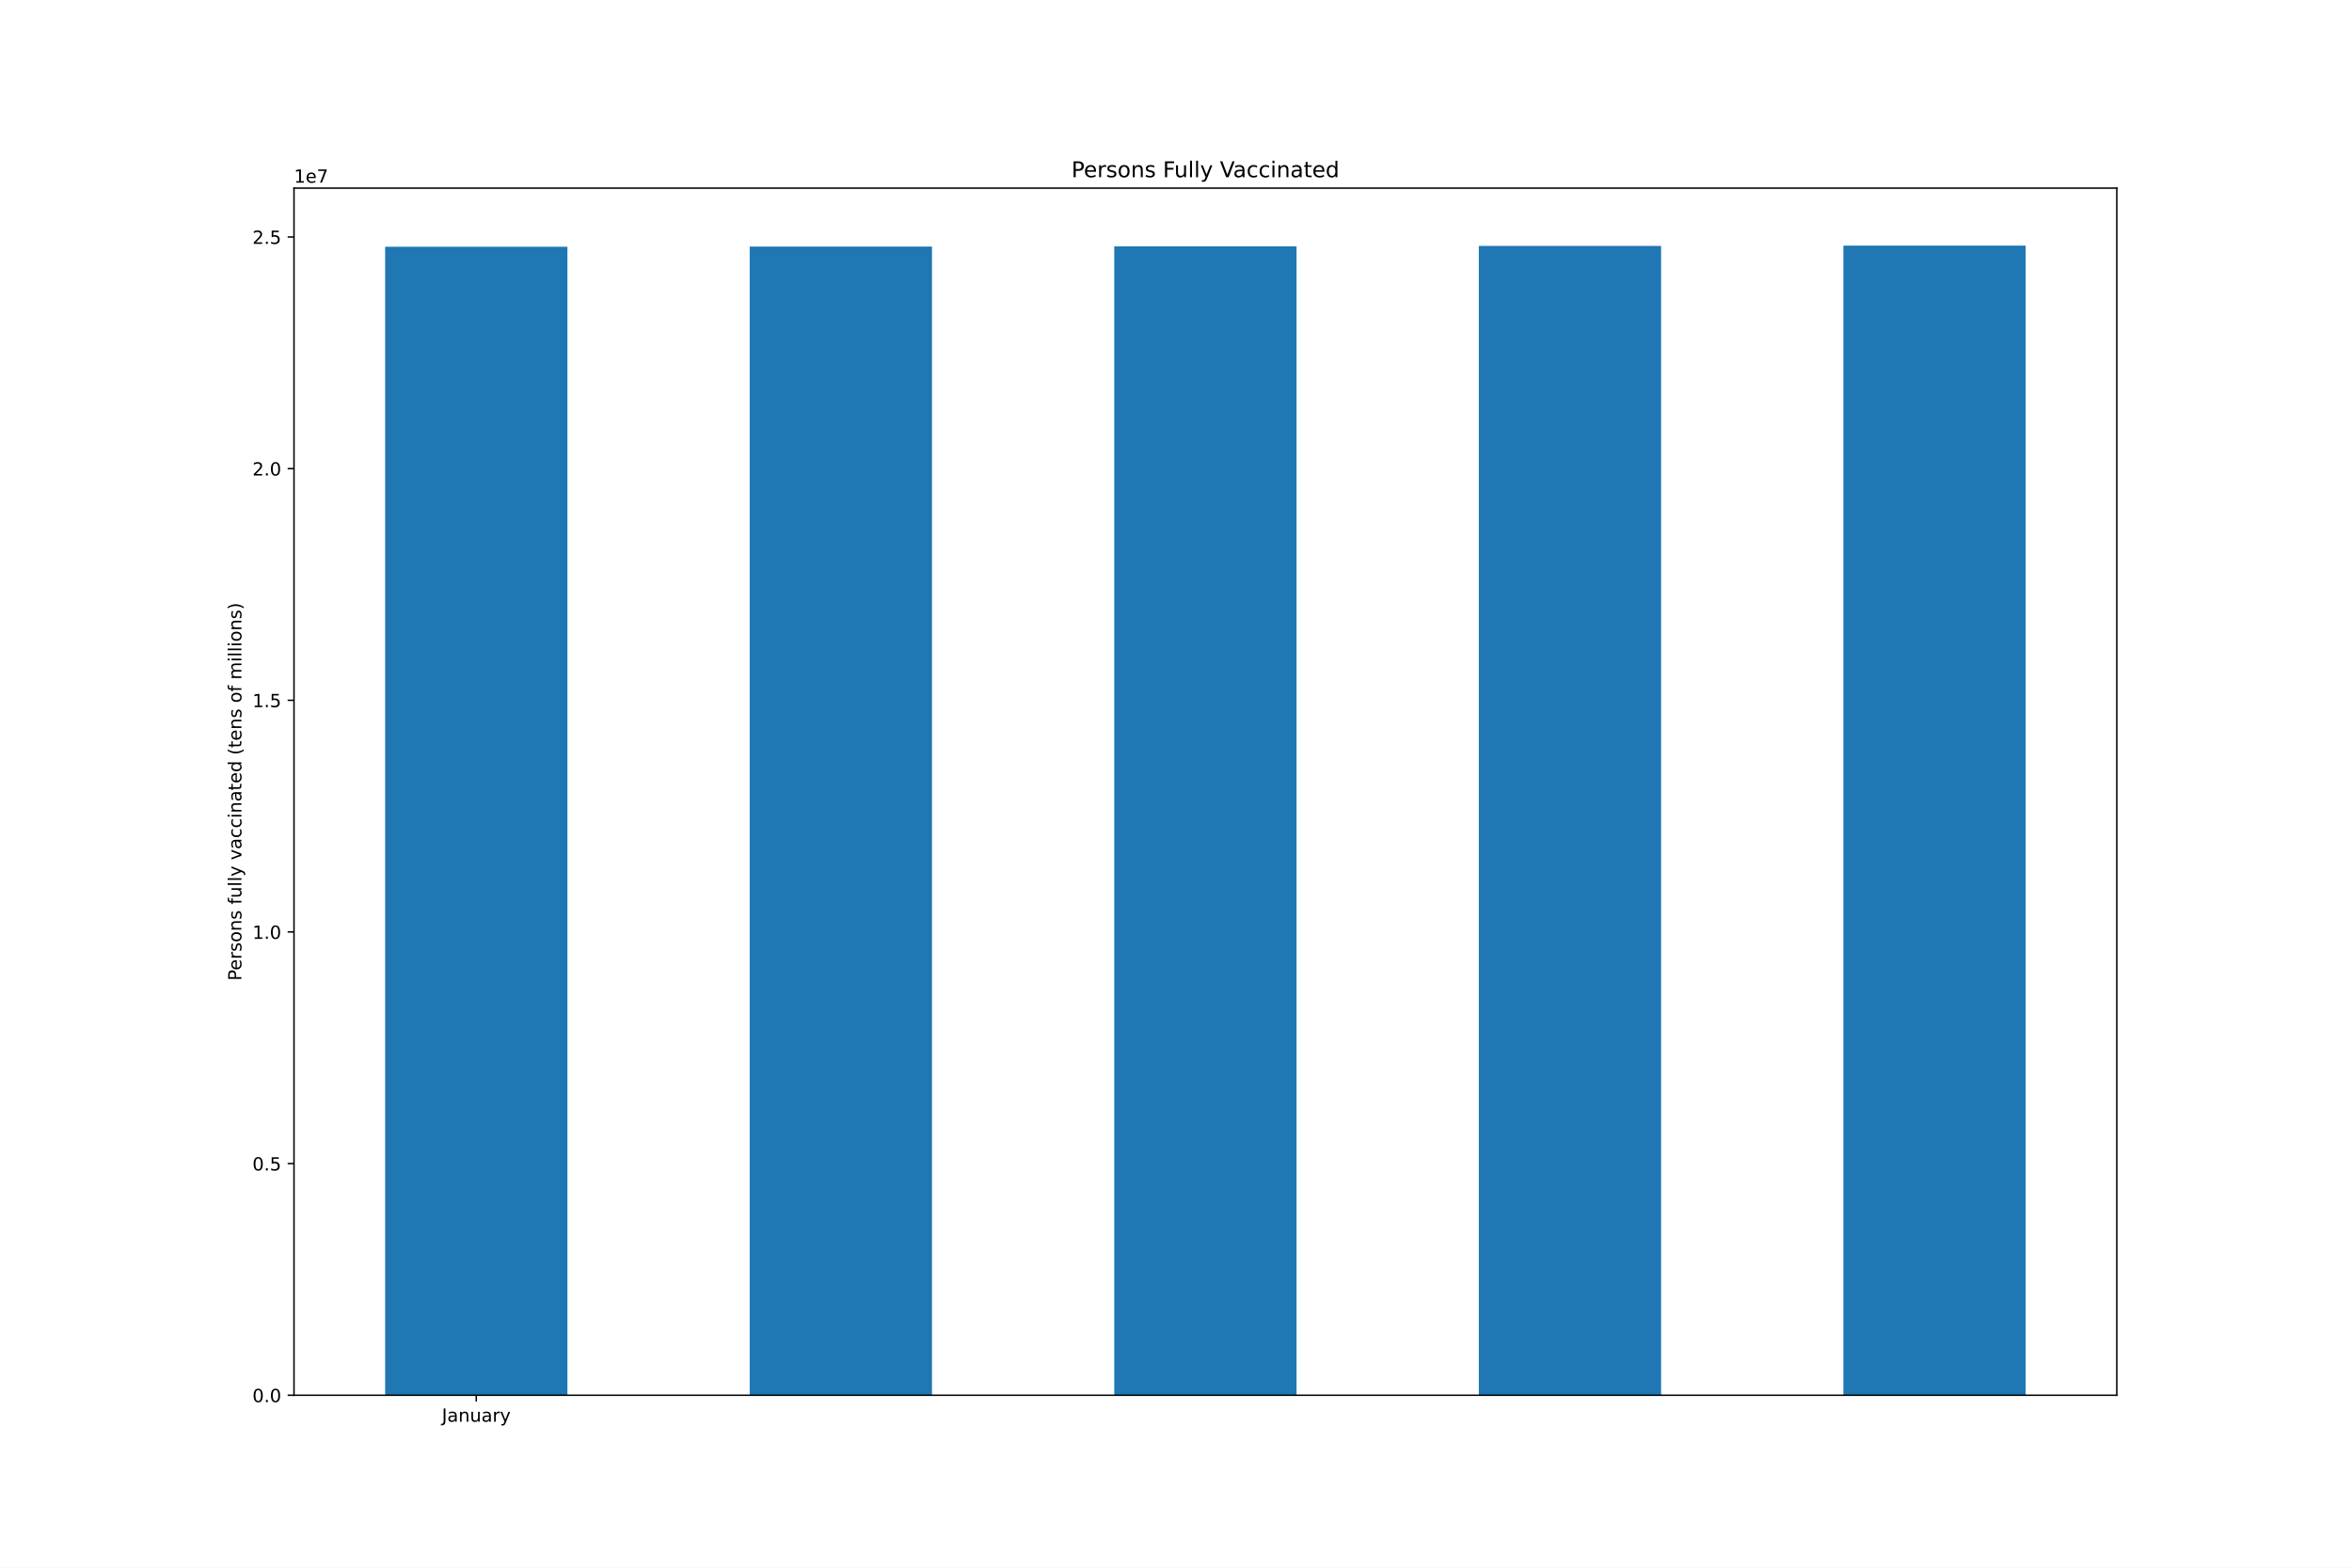
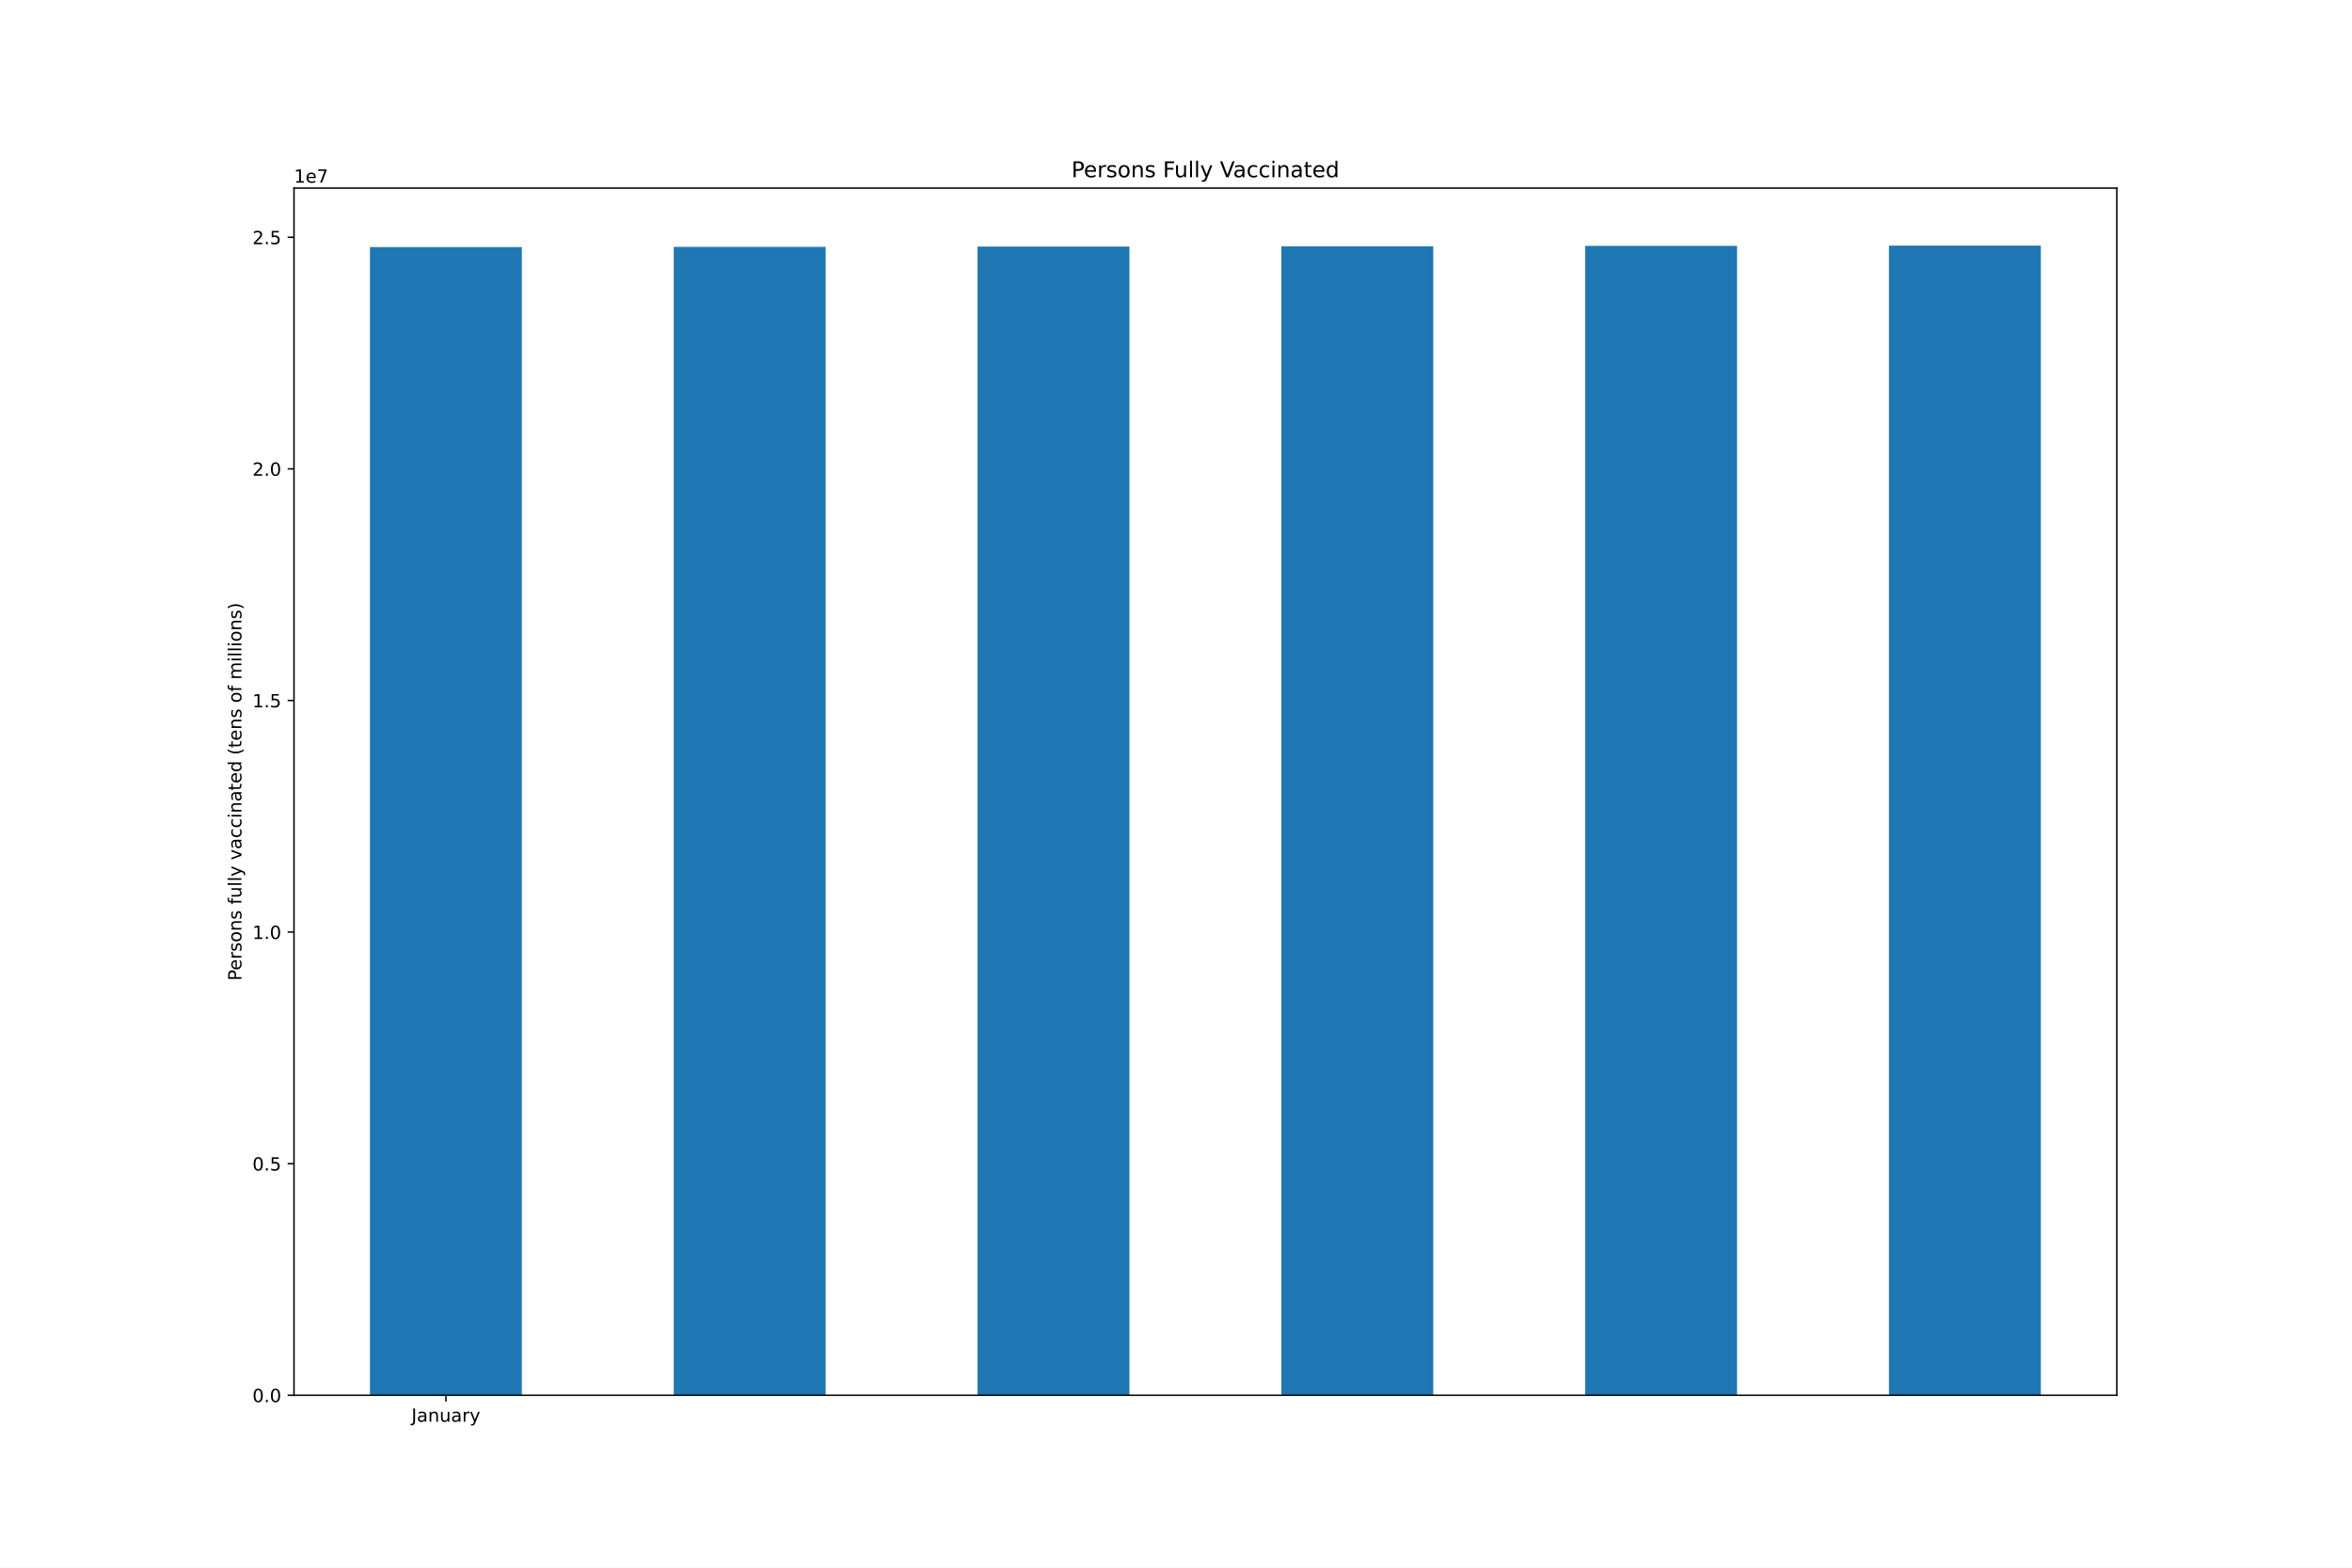
<svg xmlns="http://www.w3.org/2000/svg" xmlns:xlink="http://www.w3.org/1999/xlink" height="864pt" version="1.1" viewBox="0 0 1296 864" width="1296pt">
  <defs>
    <style type="text/css">*{stroke-linecap:butt;stroke-linejoin:round;}</style>
  </defs>
  <g id="figure_1">
    <g id="patch_1">
      <path d="M 0 864  L 1296 864  L 1296 0  L 0 0  z " style="fill:#ffffff;" />
    </g>
    <g id="axes_1">
      <g id="patch_2">
        <path d="M 162 768.96  L 1166.4 768.96  L 1166.4 103.68  L 162 103.68  z " style="fill:#ffffff;" />
      </g>
      <g id="patch_3">
-         <path clip-path="url(#pafd289391d)" d="M 212.22 768.96  L 312.66 768.96  L 312.66 136.004  L 212.22 136.004  z " style="fill:#1f77b4;" />
+         <path clip-path="url(#pe0dfdd1328)" d="M 203.85 768.96  L 287.55 768.96  L 287.55 136.167  L 203.85 136.167  z " style="fill:#1f77b4;" />
      </g>
      <g id="patch_4">
-         <path clip-path="url(#pafd289391d)" d="M 413.1 768.96  L 513.54 768.96  L 513.54 135.898  L 413.1 135.898  z " style="fill:#1f77b4;" />
+         <path clip-path="url(#pe0dfdd1328)" d="M 371.25 768.96  L 454.95 768.96  L 454.95 136.062  L 371.25 136.062  z " style="fill:#1f77b4;" />
      </g>
      <g id="patch_5">
-         <path clip-path="url(#pafd289391d)" d="M 613.98 768.96  L 714.42 768.96  L 714.42 135.739  L 613.98 135.739  z " style="fill:#1f77b4;" />
+         <path clip-path="url(#pe0dfdd1328)" d="M 538.65 768.96  L 622.35 768.96  L 622.35 135.902  L 538.65 135.902  z " style="fill:#1f77b4;" />
      </g>
      <g id="patch_6">
-         <path clip-path="url(#pafd289391d)" d="M 814.86 768.96  L 915.3 768.96  L 915.3 135.56  L 814.86 135.56  z " style="fill:#1f77b4;" />
+         <path clip-path="url(#pe0dfdd1328)" d="M 706.05 768.96  L 789.75 768.96  L 789.75 135.723  L 706.05 135.723  z " style="fill:#1f77b4;" />
      </g>
      <g id="patch_7">
-         <path clip-path="url(#pafd289391d)" d="M 1015.74 768.96  L 1116.18 768.96  L 1116.18 135.36  L 1015.74 135.36  z " style="fill:#1f77b4;" />
+         <path clip-path="url(#pe0dfdd1328)" d="M 873.45 768.96  L 957.15 768.96  L 957.15 135.524  L 873.45 135.524  z " style="fill:#1f77b4;" />
+       </g>
+       <g id="patch_8">
+         <path clip-path="url(#pe0dfdd1328)" d="M 1040.85 768.96  L 1124.55 768.96  L 1124.55 135.36  L 1040.85 135.36  z " style="fill:#1f77b4;" />
      </g>
      <g id="matplotlib.axis_1">
        <g id="xtick_1">
          <g id="line2d_1">
            <defs>
-               <path d="M 0 0  L 0 3.5  " id="mc071eb729b" style="stroke:#000000;stroke-width:0.8;" />
-             </defs>
-             <g>
-               <use style="stroke:#000000;stroke-width:0.8;" x="262.44" xlink:href="#mc071eb729b" y="768.96" />
+               <path d="M 0 0  L 0 3.5  " id="mc6155b47a3" style="stroke:#000000;stroke-width:0.8;" />
+             </defs>
+             <g>
+               <use style="stroke:#000000;stroke-width:0.8;" x="245.7" xlink:href="#mc6155b47a3" y="768.96" />
            </g>
          </g>
          <g id="text_1">
-             <g transform="translate(243.4845 783.5584)scale(0.1 -0.1)">
+             <g transform="translate(226.7445 783.5584)scale(0.1 -0.1)">
              <defs>
                <path d="M 628 4666  L 1259 4666  L 1259 325  Q 1259 -519 939 -900  Q 619 -1281 -91 -1281  L -331 -1281  L -331 -750  L -134 -750  Q 284 -750 456 -515  Q 628 -281 628 325  L 628 4666  z " id="DejaVuSans-4a" transform="scale(0.015625)" />
                <path d="M 2194 1759  Q 1497 1759 1228 1600  Q 959 1441 959 1056  Q 959 750 1161 570  Q 1363 391 1709 391  Q 2188 391 2477 730  Q 2766 1069 2766 1631  L 2766 1759  L 2194 1759  z M 3341 1997  L 3341 0  L 2766 0  L 2766 531  Q 2569 213 2275 61  Q 1981 -91 1556 -91  Q 1019 -91 701 211  Q 384 513 384 1019  Q 384 1609 779 1909  Q 1175 2209 1959 2209  L 2766 2209  L 2766 2266  Q 2766 2663 2505 2880  Q 2244 3097 1772 3097  Q 1472 3097 1187 3025  Q 903 2953 641 2809  L 641 3341  Q 956 3463 1253 3523  Q 1550 3584 1831 3584  Q 2591 3584 2966 3190  Q 3341 2797 3341 1997  z " id="DejaVuSans-61" transform="scale(0.015625)" />
                <path d="M 3513 2113  L 3513 0  L 2938 0  L 2938 2094  Q 2938 2591 2744 2837  Q 2550 3084 2163 3084  Q 1697 3084 1428 2787  Q 1159 2491 1159 1978  L 1159 0  L 581 0  L 581 3500  L 1159 3500  L 1159 2956  Q 1366 3272 1645 3428  Q 1925 3584 2291 3584  Q 2894 3584 3203 3211  Q 3513 2838 3513 2113  z " id="DejaVuSans-6e" transform="scale(0.015625)" />
                <path d="M 544 1381  L 544 3500  L 1119 3500  L 1119 1403  Q 1119 906 1312 657  Q 1506 409 1894 409  Q 2359 409 2629 706  Q 2900 1003 2900 1516  L 2900 3500  L 3475 3500  L 3475 0  L 2900 0  L 2900 538  Q 2691 219 2414 64  Q 2138 -91 1772 -91  Q 1169 -91 856 284  Q 544 659 544 1381  z M 1991 3584  L 1991 3584  z " id="DejaVuSans-75" transform="scale(0.015625)" />
                <path d="M 2631 2963  Q 2534 3019 2420 3045  Q 2306 3072 2169 3072  Q 1681 3072 1420 2755  Q 1159 2438 1159 1844  L 1159 0  L 581 0  L 581 3500  L 1159 3500  L 1159 2956  Q 1341 3275 1631 3429  Q 1922 3584 2338 3584  Q 2397 3584 2469 3576  Q 2541 3569 2628 3553  L 2631 2963  z " id="DejaVuSans-72" transform="scale(0.015625)" />
                <path d="M 2059 -325  Q 1816 -950 1584 -1140  Q 1353 -1331 966 -1331  L 506 -1331  L 506 -850  L 844 -850  Q 1081 -850 1212 -737  Q 1344 -625 1503 -206  L 1606 56  L 191 3500  L 800 3500  L 1894 763  L 2988 3500  L 3597 3500  L 2059 -325  z " id="DejaVuSans-79" transform="scale(0.015625)" />
              </defs>
              <use xlink:href="#DejaVuSans-4a" />
              <use x="29.492" xlink:href="#DejaVuSans-61" />
              <use x="90.771" xlink:href="#DejaVuSans-6e" />
              <use x="154.15" xlink:href="#DejaVuSans-75" />
              <use x="217.529" xlink:href="#DejaVuSans-61" />
              <use x="278.809" xlink:href="#DejaVuSans-72" />
              <use x="319.922" xlink:href="#DejaVuSans-79" />
            </g>
          </g>
        </g>
      </g>
      <g id="matplotlib.axis_2">
        <g id="ytick_1">
          <g id="line2d_2">
            <defs>
-               <path d="M 0 0  L -3.5 0  " id="m4bf2ee1108" style="stroke:#000000;stroke-width:0.8;" />
-             </defs>
-             <g>
-               <use style="stroke:#000000;stroke-width:0.8;" x="162" xlink:href="#m4bf2ee1108" y="768.96" />
+               <path d="M 0 0  L -3.5 0  " id="m19ed5752cb" style="stroke:#000000;stroke-width:0.8;" />
+             </defs>
+             <g>
+               <use style="stroke:#000000;stroke-width:0.8;" x="162" xlink:href="#m19ed5752cb" y="768.96" />
            </g>
          </g>
          <g id="text_2">
            <g transform="translate(139.0969 772.7592)scale(0.1 -0.1)">
              <defs>
                <path d="M 2034 4250  Q 1547 4250 1301 3770  Q 1056 3291 1056 2328  Q 1056 1369 1301 889  Q 1547 409 2034 409  Q 2525 409 2770 889  Q 3016 1369 3016 2328  Q 3016 3291 2770 3770  Q 2525 4250 2034 4250  z M 2034 4750  Q 2819 4750 3233 4129  Q 3647 3509 3647 2328  Q 3647 1150 3233 529  Q 2819 -91 2034 -91  Q 1250 -91 836 529  Q 422 1150 422 2328  Q 422 3509 836 4129  Q 1250 4750 2034 4750  z " id="DejaVuSans-30" transform="scale(0.015625)" />
                <path d="M 684 794  L 1344 794  L 1344 0  L 684 0  L 684 794  z " id="DejaVuSans-2e" transform="scale(0.015625)" />
              </defs>
              <use xlink:href="#DejaVuSans-30" />
              <use x="63.623" xlink:href="#DejaVuSans-2e" />
              <use x="95.41" xlink:href="#DejaVuSans-30" />
            </g>
          </g>
        </g>
        <g id="ytick_2">
          <g id="line2d_3">
            <g>
-               <use style="stroke:#000000;stroke-width:0.8;" x="162" xlink:href="#m4bf2ee1108" y="641.289" />
+               <use style="stroke:#000000;stroke-width:0.8;" x="162" xlink:href="#m19ed5752cb" y="641.322" />
            </g>
          </g>
          <g id="text_3">
-             <g transform="translate(139.0969 645.0887)scale(0.1 -0.1)">
+             <g transform="translate(139.0969 645.1217)scale(0.1 -0.1)">
              <defs>
                <path d="M 691 4666  L 3169 4666  L 3169 4134  L 1269 4134  L 1269 2991  Q 1406 3038 1543 3061  Q 1681 3084 1819 3084  Q 2600 3084 3056 2656  Q 3513 2228 3513 1497  Q 3513 744 3044 326  Q 2575 -91 1722 -91  Q 1428 -91 1123 -41  Q 819 9 494 109  L 494 744  Q 775 591 1075 516  Q 1375 441 1709 441  Q 2250 441 2565 725  Q 2881 1009 2881 1497  Q 2881 1984 2565 2268  Q 2250 2553 1709 2553  Q 1456 2553 1204 2497  Q 953 2441 691 2322  L 691 4666  z " id="DejaVuSans-35" transform="scale(0.015625)" />
              </defs>
              <use xlink:href="#DejaVuSans-30" />
              <use x="63.623" xlink:href="#DejaVuSans-2e" />
              <use x="95.41" xlink:href="#DejaVuSans-35" />
            </g>
          </g>
        </g>
        <g id="ytick_3">
          <g id="line2d_4">
            <g>
-               <use style="stroke:#000000;stroke-width:0.8;" x="162" xlink:href="#m4bf2ee1108" y="513.619" />
+               <use style="stroke:#000000;stroke-width:0.8;" x="162" xlink:href="#m19ed5752cb" y="513.685" />
            </g>
          </g>
          <g id="text_4">
-             <g transform="translate(139.0969 517.4182)scale(0.1 -0.1)">
+             <g transform="translate(139.0969 517.4842)scale(0.1 -0.1)">
              <defs>
                <path d="M 794 531  L 1825 531  L 1825 4091  L 703 3866  L 703 4441  L 1819 4666  L 2450 4666  L 2450 531  L 3481 531  L 3481 0  L 794 0  L 794 531  z " id="DejaVuSans-31" transform="scale(0.015625)" />
              </defs>
              <use xlink:href="#DejaVuSans-31" />
              <use x="63.623" xlink:href="#DejaVuSans-2e" />
              <use x="95.41" xlink:href="#DejaVuSans-30" />
            </g>
          </g>
        </g>
        <g id="ytick_4">
          <g id="line2d_5">
            <g>
-               <use style="stroke:#000000;stroke-width:0.8;" x="162" xlink:href="#m4bf2ee1108" y="385.948" />
+               <use style="stroke:#000000;stroke-width:0.8;" x="162" xlink:href="#m19ed5752cb" y="386.047" />
            </g>
          </g>
          <g id="text_5">
-             <g transform="translate(139.0969 389.7477)scale(0.1 -0.1)">
+             <g transform="translate(139.0969 389.8467)scale(0.1 -0.1)">
              <use xlink:href="#DejaVuSans-31" />
              <use x="63.623" xlink:href="#DejaVuSans-2e" />
              <use x="95.41" xlink:href="#DejaVuSans-35" />
            </g>
          </g>
        </g>
        <g id="ytick_5">
          <g id="line2d_6">
            <g>
-               <use style="stroke:#000000;stroke-width:0.8;" x="162" xlink:href="#m4bf2ee1108" y="258.278" />
+               <use style="stroke:#000000;stroke-width:0.8;" x="162" xlink:href="#m19ed5752cb" y="258.41" />
            </g>
          </g>
          <g id="text_6">
-             <g transform="translate(139.0969 262.0772)scale(0.1 -0.1)">
+             <g transform="translate(139.0969 262.2092)scale(0.1 -0.1)">
              <defs>
                <path d="M 1228 531  L 3431 531  L 3431 0  L 469 0  L 469 531  Q 828 903 1448 1529  Q 2069 2156 2228 2338  Q 2531 2678 2651 2914  Q 2772 3150 2772 3378  Q 2772 3750 2511 3984  Q 2250 4219 1831 4219  Q 1534 4219 1204 4116  Q 875 4013 500 3803  L 500 4441  Q 881 4594 1212 4672  Q 1544 4750 1819 4750  Q 2544 4750 2975 4387  Q 3406 4025 3406 3419  Q 3406 3131 3298 2873  Q 3191 2616 2906 2266  Q 2828 2175 2409 1742  Q 1991 1309 1228 531  z " id="DejaVuSans-32" transform="scale(0.015625)" />
              </defs>
              <use xlink:href="#DejaVuSans-32" />
              <use x="63.623" xlink:href="#DejaVuSans-2e" />
              <use x="95.41" xlink:href="#DejaVuSans-30" />
            </g>
          </g>
        </g>
        <g id="ytick_6">
          <g id="line2d_7">
            <g>
-               <use style="stroke:#000000;stroke-width:0.8;" x="162" xlink:href="#m4bf2ee1108" y="130.607" />
+               <use style="stroke:#000000;stroke-width:0.8;" x="162" xlink:href="#m19ed5752cb" y="130.772" />
            </g>
          </g>
          <g id="text_7">
-             <g transform="translate(139.0969 134.4067)scale(0.1 -0.1)">
+             <g transform="translate(139.0969 134.5716)scale(0.1 -0.1)">
              <use xlink:href="#DejaVuSans-32" />
              <use x="63.623" xlink:href="#DejaVuSans-2e" />
              <use x="95.41" xlink:href="#DejaVuSans-35" />
            </g>
          </g>
        </g>
        <g id="text_8">
          <g transform="translate(133.0172 540.4802)rotate(-90)scale(0.1 -0.1)">
            <defs>
              <path d="M 1259 4147  L 1259 2394  L 2053 2394  Q 2494 2394 2734 2622  Q 2975 2850 2975 3272  Q 2975 3691 2734 3919  Q 2494 4147 2053 4147  L 1259 4147  z M 628 4666  L 2053 4666  Q 2838 4666 3239 4311  Q 3641 3956 3641 3272  Q 3641 2581 3239 2228  Q 2838 1875 2053 1875  L 1259 1875  L 1259 0  L 628 0  L 628 4666  z " id="DejaVuSans-50" transform="scale(0.015625)" />
              <path d="M 3597 1894  L 3597 1613  L 953 1613  Q 991 1019 1311 708  Q 1631 397 2203 397  Q 2534 397 2845 478  Q 3156 559 3463 722  L 3463 178  Q 3153 47 2828 -22  Q 2503 -91 2169 -91  Q 1331 -91 842 396  Q 353 884 353 1716  Q 353 2575 817 3079  Q 1281 3584 2069 3584  Q 2775 3584 3186 3129  Q 3597 2675 3597 1894  z M 3022 2063  Q 3016 2534 2758 2815  Q 2500 3097 2075 3097  Q 1594 3097 1305 2825  Q 1016 2553 972 2059  L 3022 2063  z " id="DejaVuSans-65" transform="scale(0.015625)" />
              <path d="M 2834 3397  L 2834 2853  Q 2591 2978 2328 3040  Q 2066 3103 1784 3103  Q 1356 3103 1142 2972  Q 928 2841 928 2578  Q 928 2378 1081 2264  Q 1234 2150 1697 2047  L 1894 2003  Q 2506 1872 2764 1633  Q 3022 1394 3022 966  Q 3022 478 2636 193  Q 2250 -91 1575 -91  Q 1294 -91 989 -36  Q 684 19 347 128  L 347 722  Q 666 556 975 473  Q 1284 391 1588 391  Q 1994 391 2212 530  Q 2431 669 2431 922  Q 2431 1156 2273 1281  Q 2116 1406 1581 1522  L 1381 1569  Q 847 1681 609 1914  Q 372 2147 372 2553  Q 372 3047 722 3315  Q 1072 3584 1716 3584  Q 2034 3584 2315 3537  Q 2597 3491 2834 3397  z " id="DejaVuSans-73" transform="scale(0.015625)" />
              <path d="M 1959 3097  Q 1497 3097 1228 2736  Q 959 2375 959 1747  Q 959 1119 1226 758  Q 1494 397 1959 397  Q 2419 397 2687 759  Q 2956 1122 2956 1747  Q 2956 2369 2687 2733  Q 2419 3097 1959 3097  z M 1959 3584  Q 2709 3584 3137 3096  Q 3566 2609 3566 1747  Q 3566 888 3137 398  Q 2709 -91 1959 -91  Q 1206 -91 779 398  Q 353 888 353 1747  Q 353 2609 779 3096  Q 1206 3584 1959 3584  z " id="DejaVuSans-6f" transform="scale(0.015625)" />
              <path id="DejaVuSans-20" transform="scale(0.015625)" />
              <path d="M 2375 4863  L 2375 4384  L 1825 4384  Q 1516 4384 1395 4259  Q 1275 4134 1275 3809  L 1275 3500  L 2222 3500  L 2222 3053  L 1275 3053  L 1275 0  L 697 0  L 697 3053  L 147 3053  L 147 3500  L 697 3500  L 697 3744  Q 697 4328 969 4595  Q 1241 4863 1831 4863  L 2375 4863  z " id="DejaVuSans-66" transform="scale(0.015625)" />
              <path d="M 603 4863  L 1178 4863  L 1178 0  L 603 0  L 603 4863  z " id="DejaVuSans-6c" transform="scale(0.015625)" />
              <path d="M 191 3500  L 800 3500  L 1894 563  L 2988 3500  L 3597 3500  L 2284 0  L 1503 0  L 191 3500  z " id="DejaVuSans-76" transform="scale(0.015625)" />
              <path d="M 3122 3366  L 3122 2828  Q 2878 2963 2633 3030  Q 2388 3097 2138 3097  Q 1578 3097 1268 2742  Q 959 2388 959 1747  Q 959 1106 1268 751  Q 1578 397 2138 397  Q 2388 397 2633 464  Q 2878 531 3122 666  L 3122 134  Q 2881 22 2623 -34  Q 2366 -91 2075 -91  Q 1284 -91 818 406  Q 353 903 353 1747  Q 353 2603 823 3093  Q 1294 3584 2113 3584  Q 2378 3584 2631 3529  Q 2884 3475 3122 3366  z " id="DejaVuSans-63" transform="scale(0.015625)" />
              <path d="M 603 3500  L 1178 3500  L 1178 0  L 603 0  L 603 3500  z M 603 4863  L 1178 4863  L 1178 4134  L 603 4134  L 603 4863  z " id="DejaVuSans-69" transform="scale(0.015625)" />
              <path d="M 1172 4494  L 1172 3500  L 2356 3500  L 2356 3053  L 1172 3053  L 1172 1153  Q 1172 725 1289 603  Q 1406 481 1766 481  L 2356 481  L 2356 0  L 1766 0  Q 1100 0 847 248  Q 594 497 594 1153  L 594 3053  L 172 3053  L 172 3500  L 594 3500  L 594 4494  L 1172 4494  z " id="DejaVuSans-74" transform="scale(0.015625)" />
              <path d="M 2906 2969  L 2906 4863  L 3481 4863  L 3481 0  L 2906 0  L 2906 525  Q 2725 213 2448 61  Q 2172 -91 1784 -91  Q 1150 -91 751 415  Q 353 922 353 1747  Q 353 2572 751 3078  Q 1150 3584 1784 3584  Q 2172 3584 2448 3432  Q 2725 3281 2906 2969  z M 947 1747  Q 947 1113 1208 752  Q 1469 391 1925 391  Q 2381 391 2643 752  Q 2906 1113 2906 1747  Q 2906 2381 2643 2742  Q 2381 3103 1925 3103  Q 1469 3103 1208 2742  Q 947 2381 947 1747  z " id="DejaVuSans-64" transform="scale(0.015625)" />
              <path d="M 1984 4856  Q 1566 4138 1362 3434  Q 1159 2731 1159 2009  Q 1159 1288 1364 580  Q 1569 -128 1984 -844  L 1484 -844  Q 1016 -109 783 600  Q 550 1309 550 2009  Q 550 2706 781 3412  Q 1013 4119 1484 4856  L 1984 4856  z " id="DejaVuSans-28" transform="scale(0.015625)" />
              <path d="M 3328 2828  Q 3544 3216 3844 3400  Q 4144 3584 4550 3584  Q 5097 3584 5394 3201  Q 5691 2819 5691 2113  L 5691 0  L 5113 0  L 5113 2094  Q 5113 2597 4934 2840  Q 4756 3084 4391 3084  Q 3944 3084 3684 2787  Q 3425 2491 3425 1978  L 3425 0  L 2847 0  L 2847 2094  Q 2847 2600 2669 2842  Q 2491 3084 2119 3084  Q 1678 3084 1418 2786  Q 1159 2488 1159 1978  L 1159 0  L 581 0  L 581 3500  L 1159 3500  L 1159 2956  Q 1356 3278 1631 3431  Q 1906 3584 2284 3584  Q 2666 3584 2933 3390  Q 3200 3197 3328 2828  z " id="DejaVuSans-6d" transform="scale(0.015625)" />
              <path d="M 513 4856  L 1013 4856  Q 1481 4119 1714 3412  Q 1947 2706 1947 2009  Q 1947 1309 1714 600  Q 1481 -109 1013 -844  L 513 -844  Q 928 -128 1133 580  Q 1338 1288 1338 2009  Q 1338 2731 1133 3434  Q 928 4138 513 4856  z " id="DejaVuSans-29" transform="scale(0.015625)" />
            </defs>
            <use xlink:href="#DejaVuSans-50" />
            <use x="56.678" xlink:href="#DejaVuSans-65" />
            <use x="118.201" xlink:href="#DejaVuSans-72" />
            <use x="159.314" xlink:href="#DejaVuSans-73" />
            <use x="211.414" xlink:href="#DejaVuSans-6f" />
            <use x="272.596" xlink:href="#DejaVuSans-6e" />
            <use x="335.975" xlink:href="#DejaVuSans-73" />
            <use x="388.074" xlink:href="#DejaVuSans-20" />
            <use x="419.861" xlink:href="#DejaVuSans-66" />
            <use x="455.066" xlink:href="#DejaVuSans-75" />
            <use x="518.445" xlink:href="#DejaVuSans-6c" />
            <use x="546.229" xlink:href="#DejaVuSans-6c" />
            <use x="574.012" xlink:href="#DejaVuSans-79" />
            <use x="633.191" xlink:href="#DejaVuSans-20" />
            <use x="664.979" xlink:href="#DejaVuSans-76" />
            <use x="724.158" xlink:href="#DejaVuSans-61" />
            <use x="785.438" xlink:href="#DejaVuSans-63" />
            <use x="840.418" xlink:href="#DejaVuSans-63" />
            <use x="895.398" xlink:href="#DejaVuSans-69" />
            <use x="923.182" xlink:href="#DejaVuSans-6e" />
            <use x="986.561" xlink:href="#DejaVuSans-61" />
            <use x="1047.84" xlink:href="#DejaVuSans-74" />
            <use x="1087.049" xlink:href="#DejaVuSans-65" />
            <use x="1148.572" xlink:href="#DejaVuSans-64" />
            <use x="1212.049" xlink:href="#DejaVuSans-20" />
            <use x="1243.836" xlink:href="#DejaVuSans-28" />
            <use x="1282.85" xlink:href="#DejaVuSans-74" />
            <use x="1322.059" xlink:href="#DejaVuSans-65" />
            <use x="1383.582" xlink:href="#DejaVuSans-6e" />
            <use x="1446.961" xlink:href="#DejaVuSans-73" />
            <use x="1499.061" xlink:href="#DejaVuSans-20" />
            <use x="1530.848" xlink:href="#DejaVuSans-6f" />
            <use x="1592.029" xlink:href="#DejaVuSans-66" />
            <use x="1627.234" xlink:href="#DejaVuSans-20" />
            <use x="1659.021" xlink:href="#DejaVuSans-6d" />
            <use x="1756.434" xlink:href="#DejaVuSans-69" />
            <use x="1784.217" xlink:href="#DejaVuSans-6c" />
            <use x="1812" xlink:href="#DejaVuSans-6c" />
            <use x="1839.783" xlink:href="#DejaVuSans-69" />
            <use x="1867.566" xlink:href="#DejaVuSans-6f" />
            <use x="1928.748" xlink:href="#DejaVuSans-6e" />
            <use x="1992.127" xlink:href="#DejaVuSans-73" />
            <use x="2044.227" xlink:href="#DejaVuSans-29" />
          </g>
        </g>
        <g id="text_9">
          <g transform="translate(162 100.68)scale(0.1 -0.1)">
            <defs>
              <path d="M 525 4666  L 3525 4666  L 3525 4397  L 1831 0  L 1172 0  L 2766 4134  L 525 4134  L 525 4666  z " id="DejaVuSans-37" transform="scale(0.015625)" />
            </defs>
            <use xlink:href="#DejaVuSans-31" />
            <use x="63.623" xlink:href="#DejaVuSans-65" />
            <use x="125.146" xlink:href="#DejaVuSans-37" />
          </g>
        </g>
      </g>
-       <g id="patch_8">
+       <g id="patch_9">
        <path d="M 162 768.96  L 162 103.68  " style="fill:none;stroke:#000000;stroke-linecap:square;stroke-linejoin:miter;stroke-width:0.8;" />
      </g>
-       <g id="patch_9">
+       <g id="patch_10">
        <path d="M 1166.4 768.96  L 1166.4 103.68  " style="fill:none;stroke:#000000;stroke-linecap:square;stroke-linejoin:miter;stroke-width:0.8;" />
      </g>
-       <g id="patch_10">
+       <g id="patch_11">
        <path d="M 162 768.96  L 1166.4 768.96  " style="fill:none;stroke:#000000;stroke-linecap:square;stroke-linejoin:miter;stroke-width:0.8;" />
      </g>
-       <g id="patch_11">
+       <g id="patch_12">
        <path d="M 162 103.68  L 1166.4 103.68  " style="fill:none;stroke:#000000;stroke-linecap:square;stroke-linejoin:miter;stroke-width:0.8;" />
      </g>
      <g id="text_10">
        <g transform="translate(590.3803 97.68)scale(0.12 -0.12)">
          <defs>
            <path d="M 628 4666  L 3309 4666  L 3309 4134  L 1259 4134  L 1259 2759  L 3109 2759  L 3109 2228  L 1259 2228  L 1259 0  L 628 0  L 628 4666  z " id="DejaVuSans-46" transform="scale(0.015625)" />
            <path d="M 1831 0  L 50 4666  L 709 4666  L 2188 738  L 3669 4666  L 4325 4666  L 2547 0  L 1831 0  z " id="DejaVuSans-56" transform="scale(0.015625)" />
          </defs>
          <use xlink:href="#DejaVuSans-50" />
          <use x="56.678" xlink:href="#DejaVuSans-65" />
          <use x="118.201" xlink:href="#DejaVuSans-72" />
          <use x="159.314" xlink:href="#DejaVuSans-73" />
          <use x="211.414" xlink:href="#DejaVuSans-6f" />
          <use x="272.596" xlink:href="#DejaVuSans-6e" />
          <use x="335.975" xlink:href="#DejaVuSans-73" />
          <use x="388.074" xlink:href="#DejaVuSans-20" />
          <use x="419.861" xlink:href="#DejaVuSans-46" />
          <use x="471.881" xlink:href="#DejaVuSans-75" />
          <use x="535.26" xlink:href="#DejaVuSans-6c" />
          <use x="563.043" xlink:href="#DejaVuSans-6c" />
          <use x="590.826" xlink:href="#DejaVuSans-79" />
          <use x="650.006" xlink:href="#DejaVuSans-20" />
          <use x="681.793" xlink:href="#DejaVuSans-56" />
          <use x="742.451" xlink:href="#DejaVuSans-61" />
          <use x="803.73" xlink:href="#DejaVuSans-63" />
          <use x="858.711" xlink:href="#DejaVuSans-63" />
          <use x="913.691" xlink:href="#DejaVuSans-69" />
          <use x="941.475" xlink:href="#DejaVuSans-6e" />
          <use x="1004.854" xlink:href="#DejaVuSans-61" />
          <use x="1066.133" xlink:href="#DejaVuSans-74" />
          <use x="1105.342" xlink:href="#DejaVuSans-65" />
          <use x="1166.865" xlink:href="#DejaVuSans-64" />
        </g>
      </g>
    </g>
  </g>
  <defs>
-     <clipPath id="pafd289391d">
+     <clipPath id="pe0dfdd1328">
      <rect height="665.28" width="1004.4" x="162" y="103.68" />
    </clipPath>
  </defs>
</svg>
